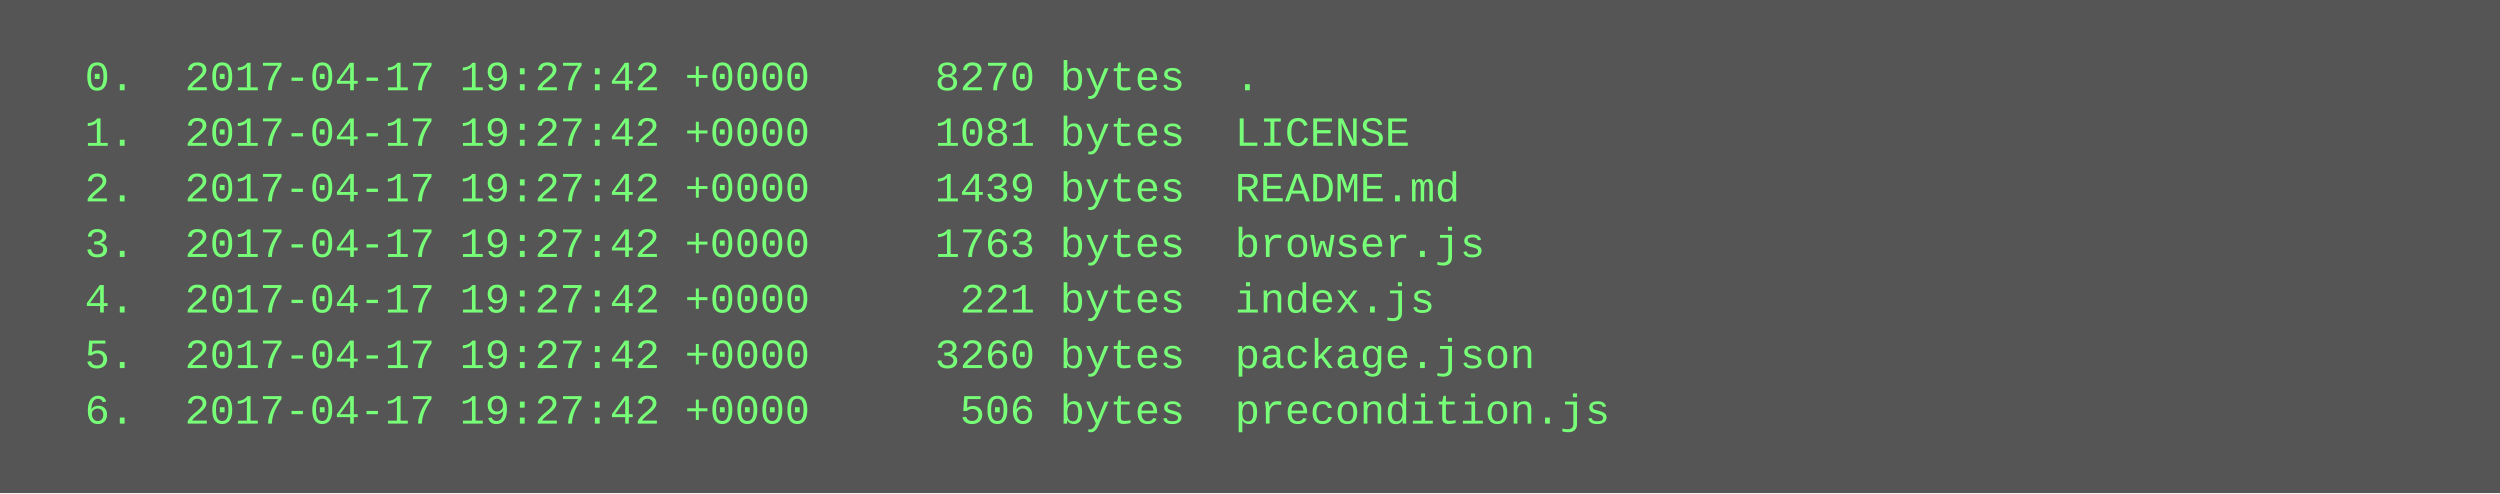
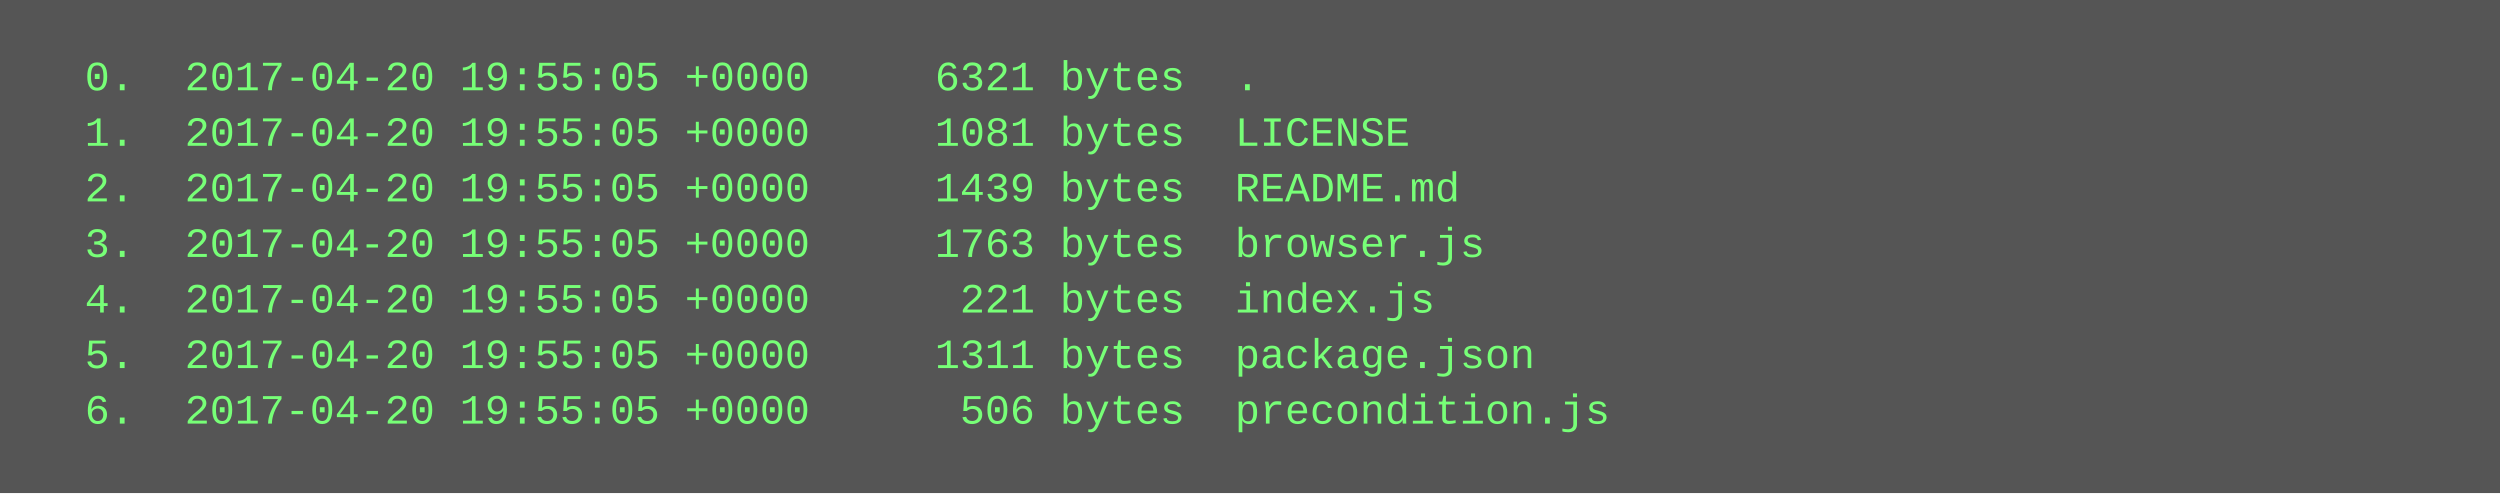
<svg xmlns="http://www.w3.org/2000/svg" height="142" width="720">
  <rect height="142" fill="#555" width="720" />
  <text fill="#7f7" font-family="Courier New" font-size="12" xml:space="preserve">
-     <tspan x="10" y="26">  0.  2017-04-17 19:27:42 +0000     8270 bytes  .</tspan>
-     <tspan x="10" y="42">  1.  2017-04-17 19:27:42 +0000     1081 bytes  LICENSE</tspan>
-     <tspan x="10" y="58">  2.  2017-04-17 19:27:42 +0000     1439 bytes  README.md</tspan>
-     <tspan x="10" y="74">  3.  2017-04-17 19:27:42 +0000     1763 bytes  browser.js</tspan>
-     <tspan x="10" y="90">  4.  2017-04-17 19:27:42 +0000      221 bytes  index.js</tspan>
-     <tspan x="10" y="106">  5.  2017-04-17 19:27:42 +0000     3260 bytes  package.json</tspan>
-     <tspan x="10" y="122">  6.  2017-04-17 19:27:42 +0000      506 bytes  precondition.js</tspan>
+     <tspan x="10" y="26">  0.  2017-04-20 19:55:05 +0000     6321 bytes  .</tspan>
+     <tspan x="10" y="42">  1.  2017-04-20 19:55:05 +0000     1081 bytes  LICENSE</tspan>
+     <tspan x="10" y="58">  2.  2017-04-20 19:55:05 +0000     1439 bytes  README.md</tspan>
+     <tspan x="10" y="74">  3.  2017-04-20 19:55:05 +0000     1763 bytes  browser.js</tspan>
+     <tspan x="10" y="90">  4.  2017-04-20 19:55:05 +0000      221 bytes  index.js</tspan>
+     <tspan x="10" y="106">  5.  2017-04-20 19:55:05 +0000     1311 bytes  package.json</tspan>
+     <tspan x="10" y="122">  6.  2017-04-20 19:55:05 +0000      506 bytes  precondition.js</tspan>
  </text>
</svg>
